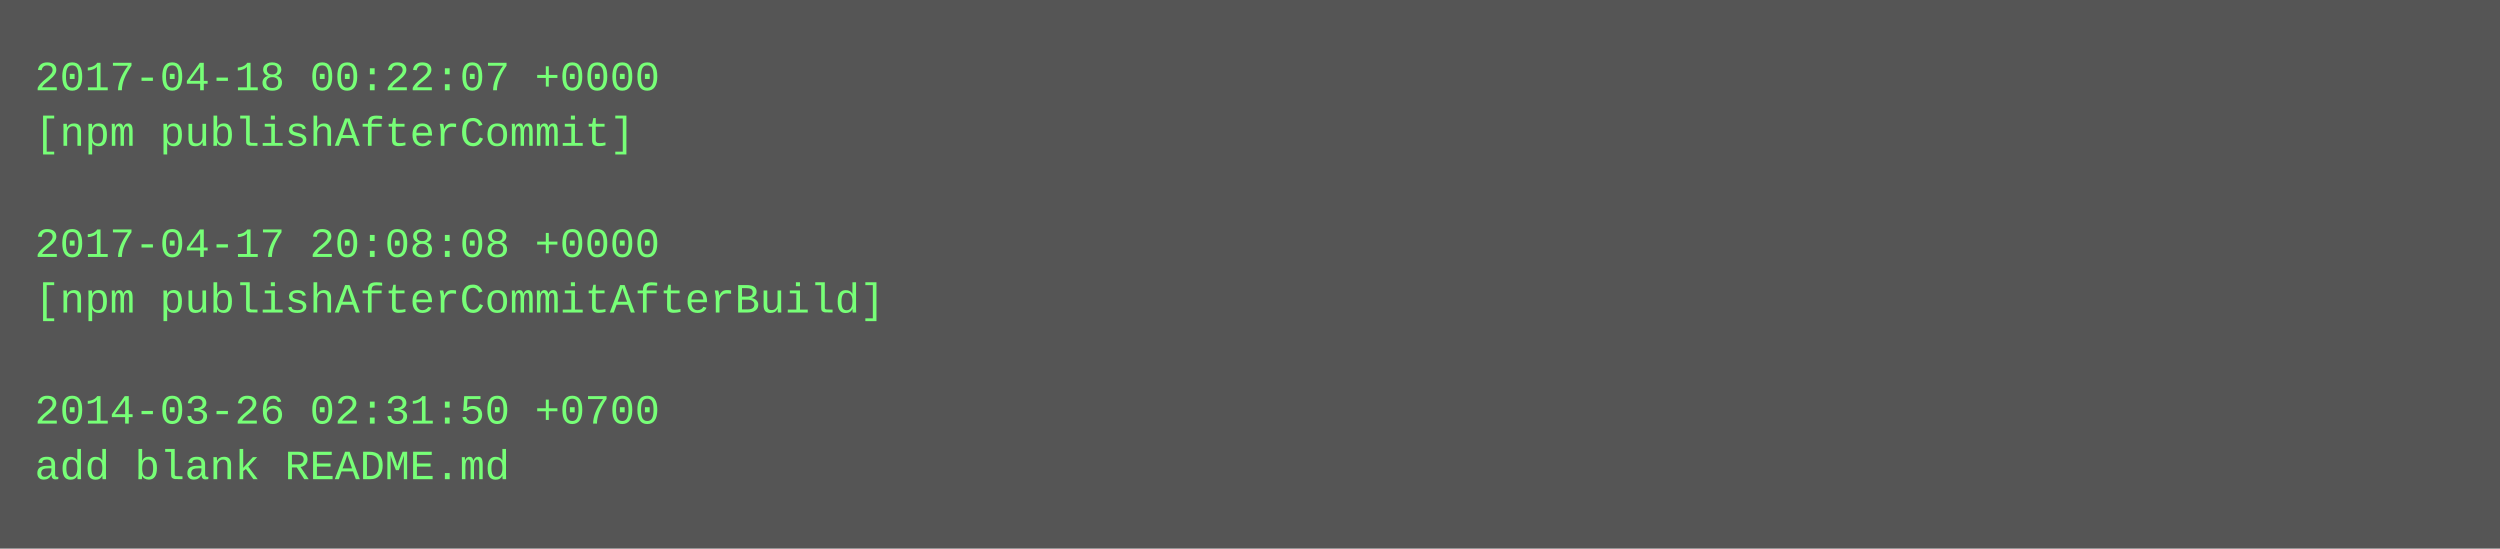
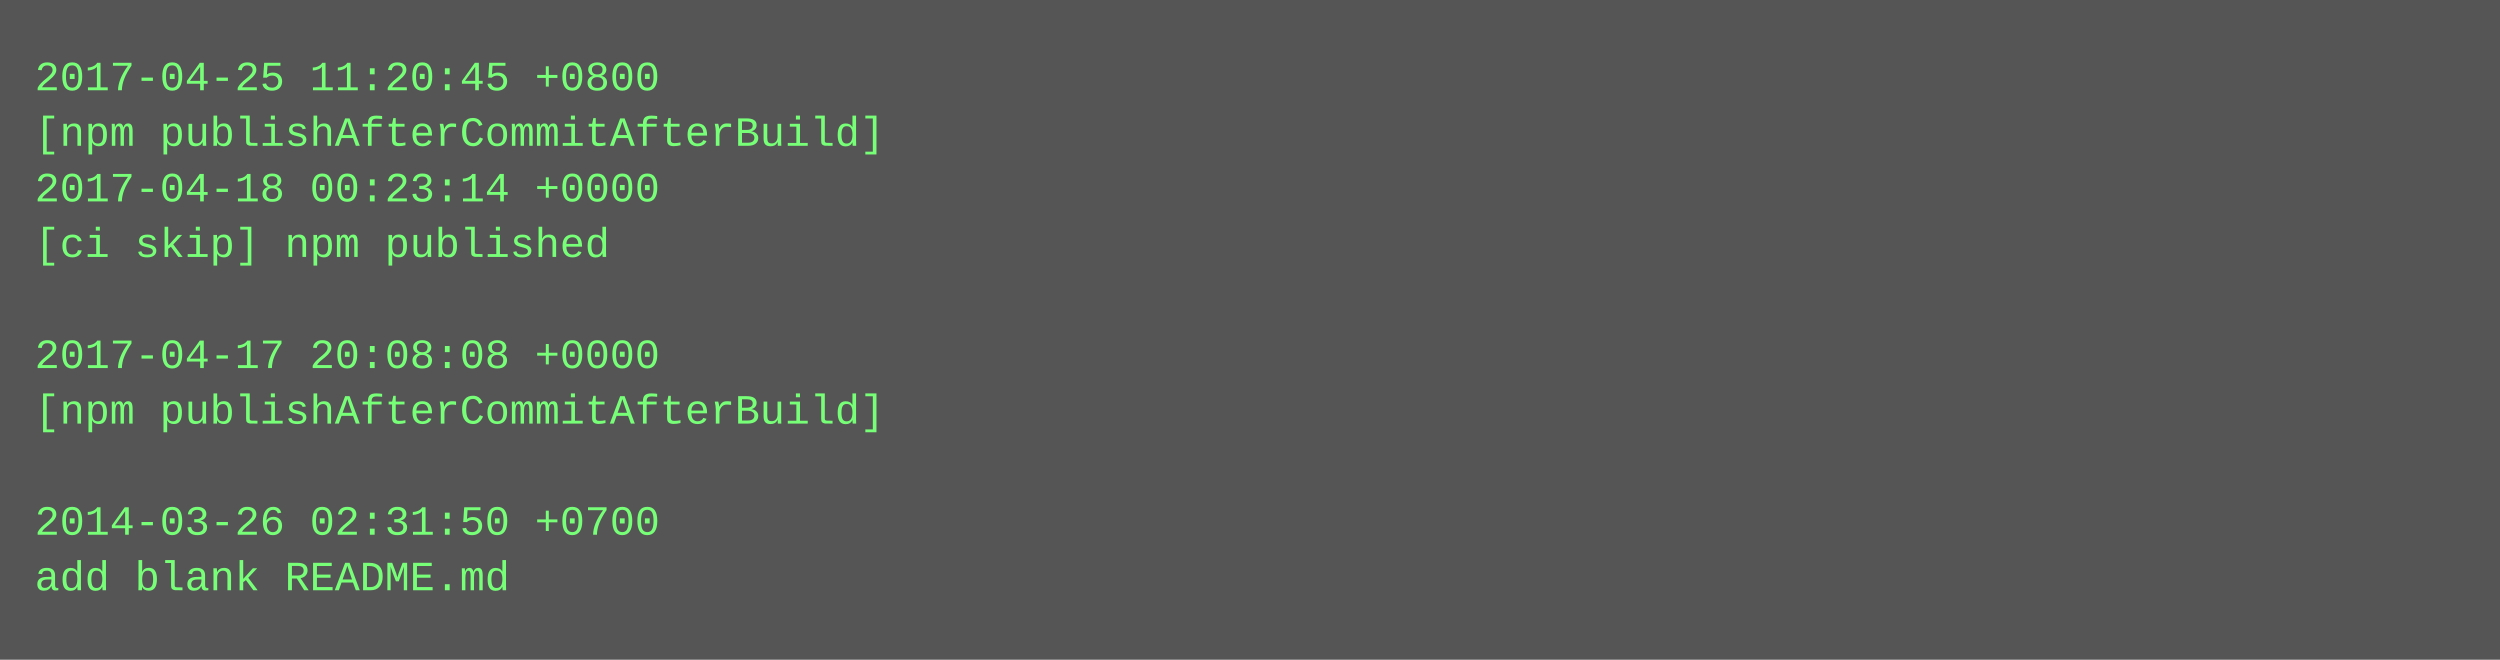
- <svg xmlns="http://www.w3.org/2000/svg" height="158" width="720">
-   <rect height="158" fill="#555" width="720" />
+ <svg xmlns="http://www.w3.org/2000/svg" height="190" width="720">
+   <rect height="190" fill="#555" width="720" />
  <text fill="#7f7" font-family="Courier New" font-size="12" xml:space="preserve">
-     <tspan x="10" y="26">2017-04-18 00:22:07 +0000</tspan>
-     <tspan x="10" y="42">[npm publishAfterCommit]</tspan>
-     <tspan x="10" y="58" />
-     <tspan x="10" y="74">2017-04-17 20:08:08 +0000</tspan>
-     <tspan x="10" y="90">[npm publishAfterCommitAfterBuild]</tspan>
-     <tspan x="10" y="106" />
-     <tspan x="10" y="122">2014-03-26 02:31:50 +0700</tspan>
-     <tspan x="10" y="138">add blank README.md</tspan>
+     <tspan x="10" y="26">2017-04-25 11:20:45 +0800</tspan>
+     <tspan x="10" y="42">[npm publishAfterCommitAfterBuild]</tspan>
+     <tspan x="10" y="58">2017-04-18 00:23:14 +0000</tspan>
+     <tspan x="10" y="74">[ci skip] npm published</tspan>
+     <tspan x="10" y="90" />
+     <tspan x="10" y="106">2017-04-17 20:08:08 +0000</tspan>
+     <tspan x="10" y="122">[npm publishAfterCommitAfterBuild]</tspan>
+     <tspan x="10" y="138" />
+     <tspan x="10" y="154">2014-03-26 02:31:50 +0700</tspan>
+     <tspan x="10" y="170">add blank README.md</tspan>
  </text>
</svg>
